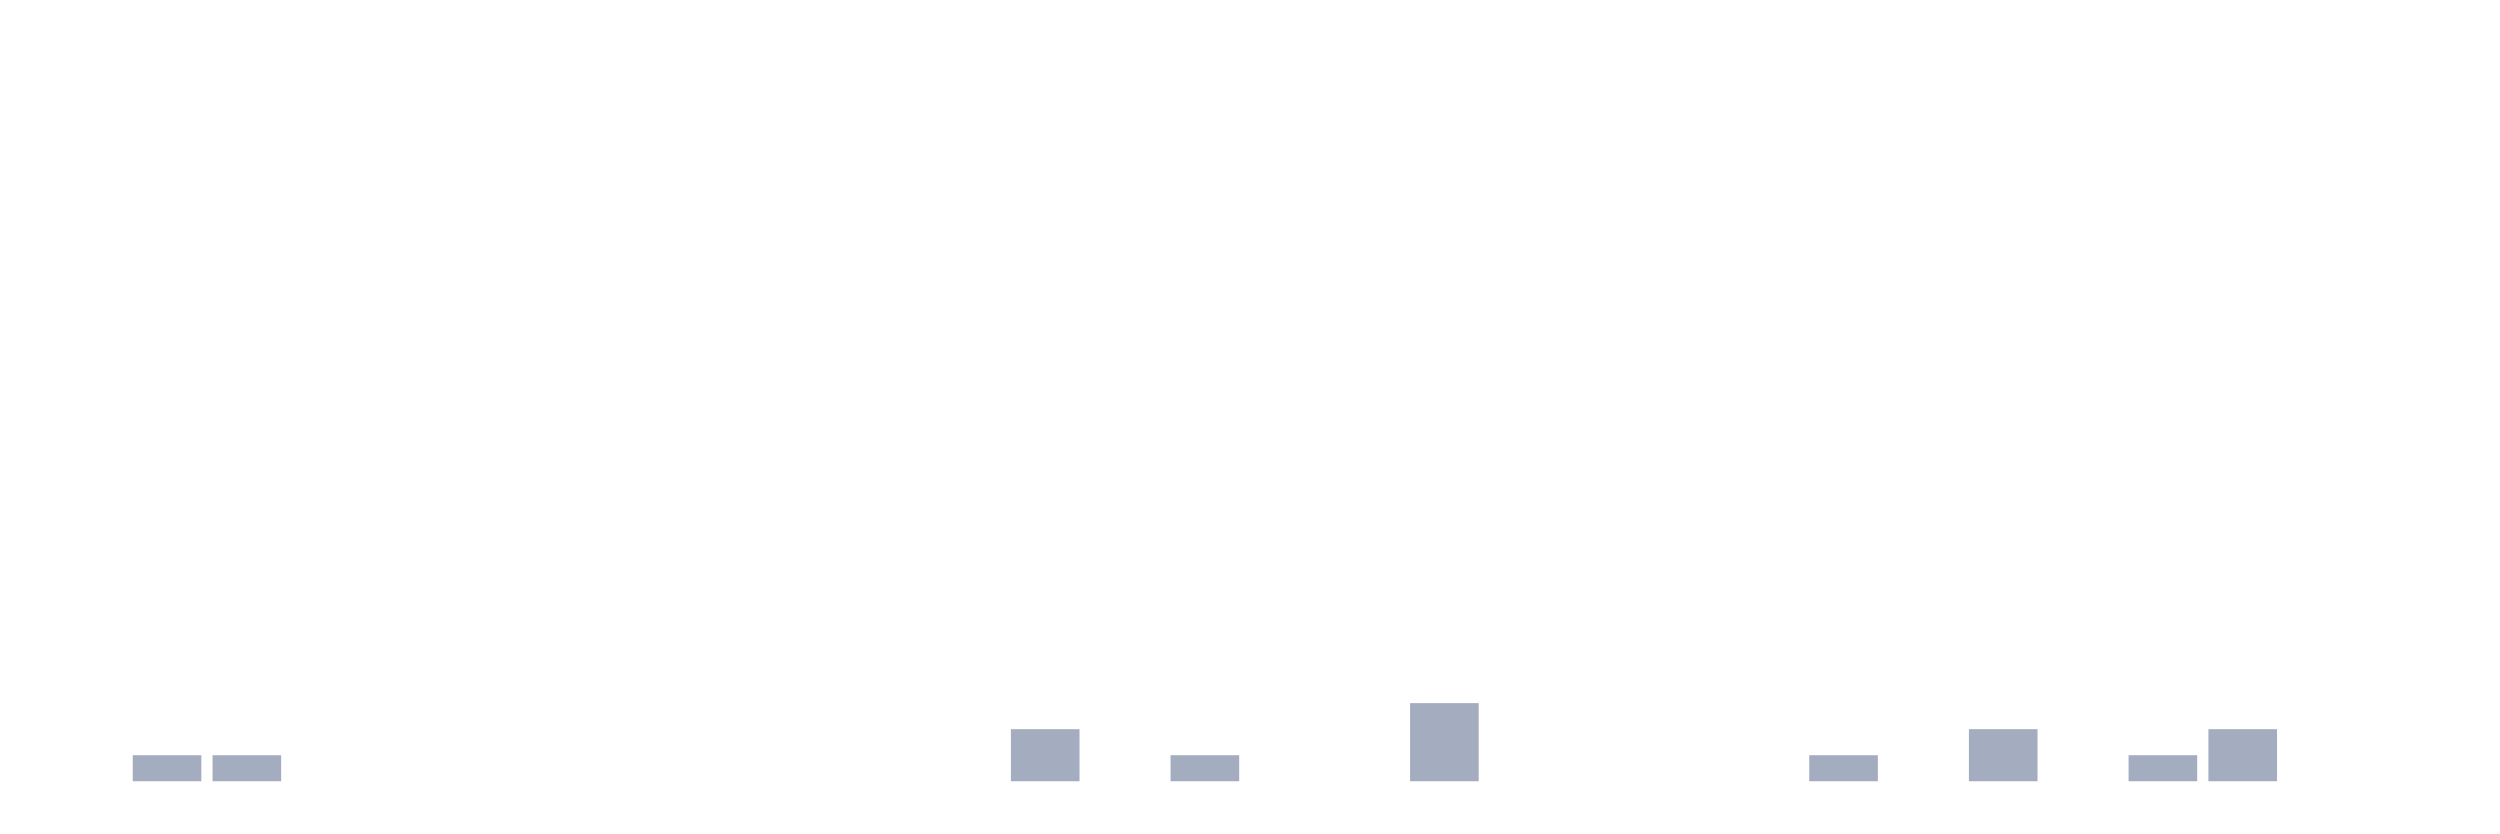
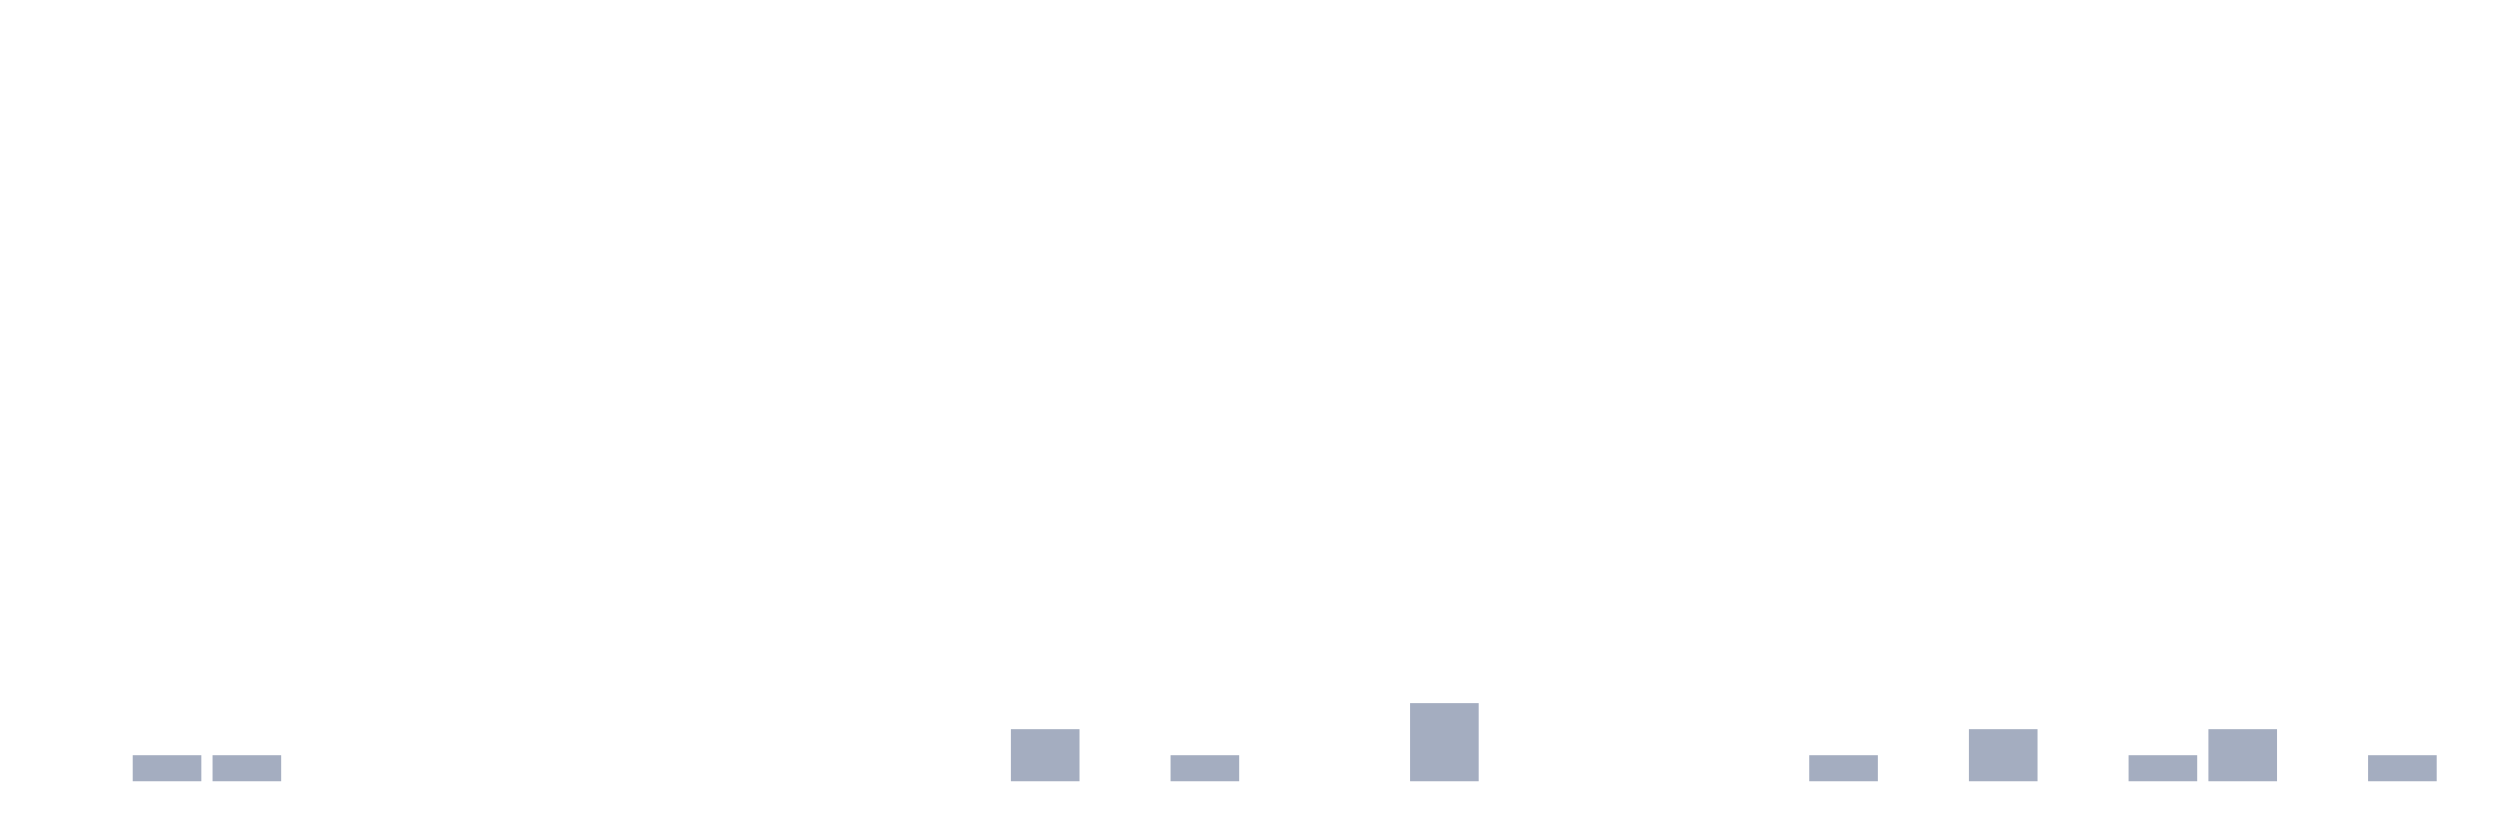
<svg xmlns="http://www.w3.org/2000/svg" viewBox="0 0 480 160">
  <g transform="translate(10,10)">
    <rect class="bar" x="0.153" width="13.175" y="140" height="0" fill="rgb(164,173,192)" />
    <rect class="bar" x="15.482" width="13.175" y="135" height="5" fill="rgb(164,173,192)" />
    <rect class="bar" x="30.81" width="13.175" y="135" height="5" fill="rgb(164,173,192)" />
    <rect class="bar" x="46.138" width="13.175" y="140" height="0" fill="rgb(164,173,192)" />
    <rect class="bar" x="61.466" width="13.175" y="140" height="0" fill="rgb(164,173,192)" />
    <rect class="bar" x="76.794" width="13.175" y="140" height="0" fill="rgb(164,173,192)" />
    <rect class="bar" x="92.123" width="13.175" y="140" height="0" fill="rgb(164,173,192)" />
    <rect class="bar" x="107.451" width="13.175" y="140" height="0" fill="rgb(164,173,192)" />
    <rect class="bar" x="122.779" width="13.175" y="140" height="0" fill="rgb(164,173,192)" />
    <rect class="bar" x="138.107" width="13.175" y="140" height="0" fill="rgb(164,173,192)" />
    <rect class="bar" x="153.436" width="13.175" y="140" height="0" fill="rgb(164,173,192)" />
    <rect class="bar" x="168.764" width="13.175" y="140" height="0" fill="rgb(164,173,192)" />
    <rect class="bar" x="184.092" width="13.175" y="130" height="10" fill="rgb(164,173,192)" />
    <rect class="bar" x="199.42" width="13.175" y="140" height="0" fill="rgb(164,173,192)" />
    <rect class="bar" x="214.748" width="13.175" y="135" height="5" fill="rgb(164,173,192)" />
    <rect class="bar" x="230.077" width="13.175" y="140" height="0" fill="rgb(164,173,192)" />
    <rect class="bar" x="245.405" width="13.175" y="140" height="0" fill="rgb(164,173,192)" />
    <rect class="bar" x="260.733" width="13.175" y="125" height="15" fill="rgb(164,173,192)" />
    <rect class="bar" x="276.061" width="13.175" y="140" height="0" fill="rgb(164,173,192)" />
    <rect class="bar" x="291.39" width="13.175" y="140" height="0" fill="rgb(164,173,192)" />
    <rect class="bar" x="306.718" width="13.175" y="140" height="0" fill="rgb(164,173,192)" />
    <rect class="bar" x="322.046" width="13.175" y="140" height="0" fill="rgb(164,173,192)" />
    <rect class="bar" x="337.374" width="13.175" y="135" height="5" fill="rgb(164,173,192)" />
    <rect class="bar" x="352.702" width="13.175" y="140" height="0" fill="rgb(164,173,192)" />
    <rect class="bar" x="368.031" width="13.175" y="130" height="10" fill="rgb(164,173,192)" />
    <rect class="bar" x="383.359" width="13.175" y="140" height="0" fill="rgb(164,173,192)" />
    <rect class="bar" x="398.687" width="13.175" y="135" height="5" fill="rgb(164,173,192)" />
    <rect class="bar" x="414.015" width="13.175" y="130" height="10" fill="rgb(164,173,192)" />
    <rect class="bar" x="429.344" width="13.175" y="140" height="0" fill="rgb(164,173,192)" />
-     <rect class="bar" x="444.672" width="13.175" y="140" height="0" fill="rgb(164,173,192)" />
+     <rect class="bar" x="444.672" width="13.175" y="135" height="5" fill="rgb(164,173,192)" />
  </g>
</svg>
